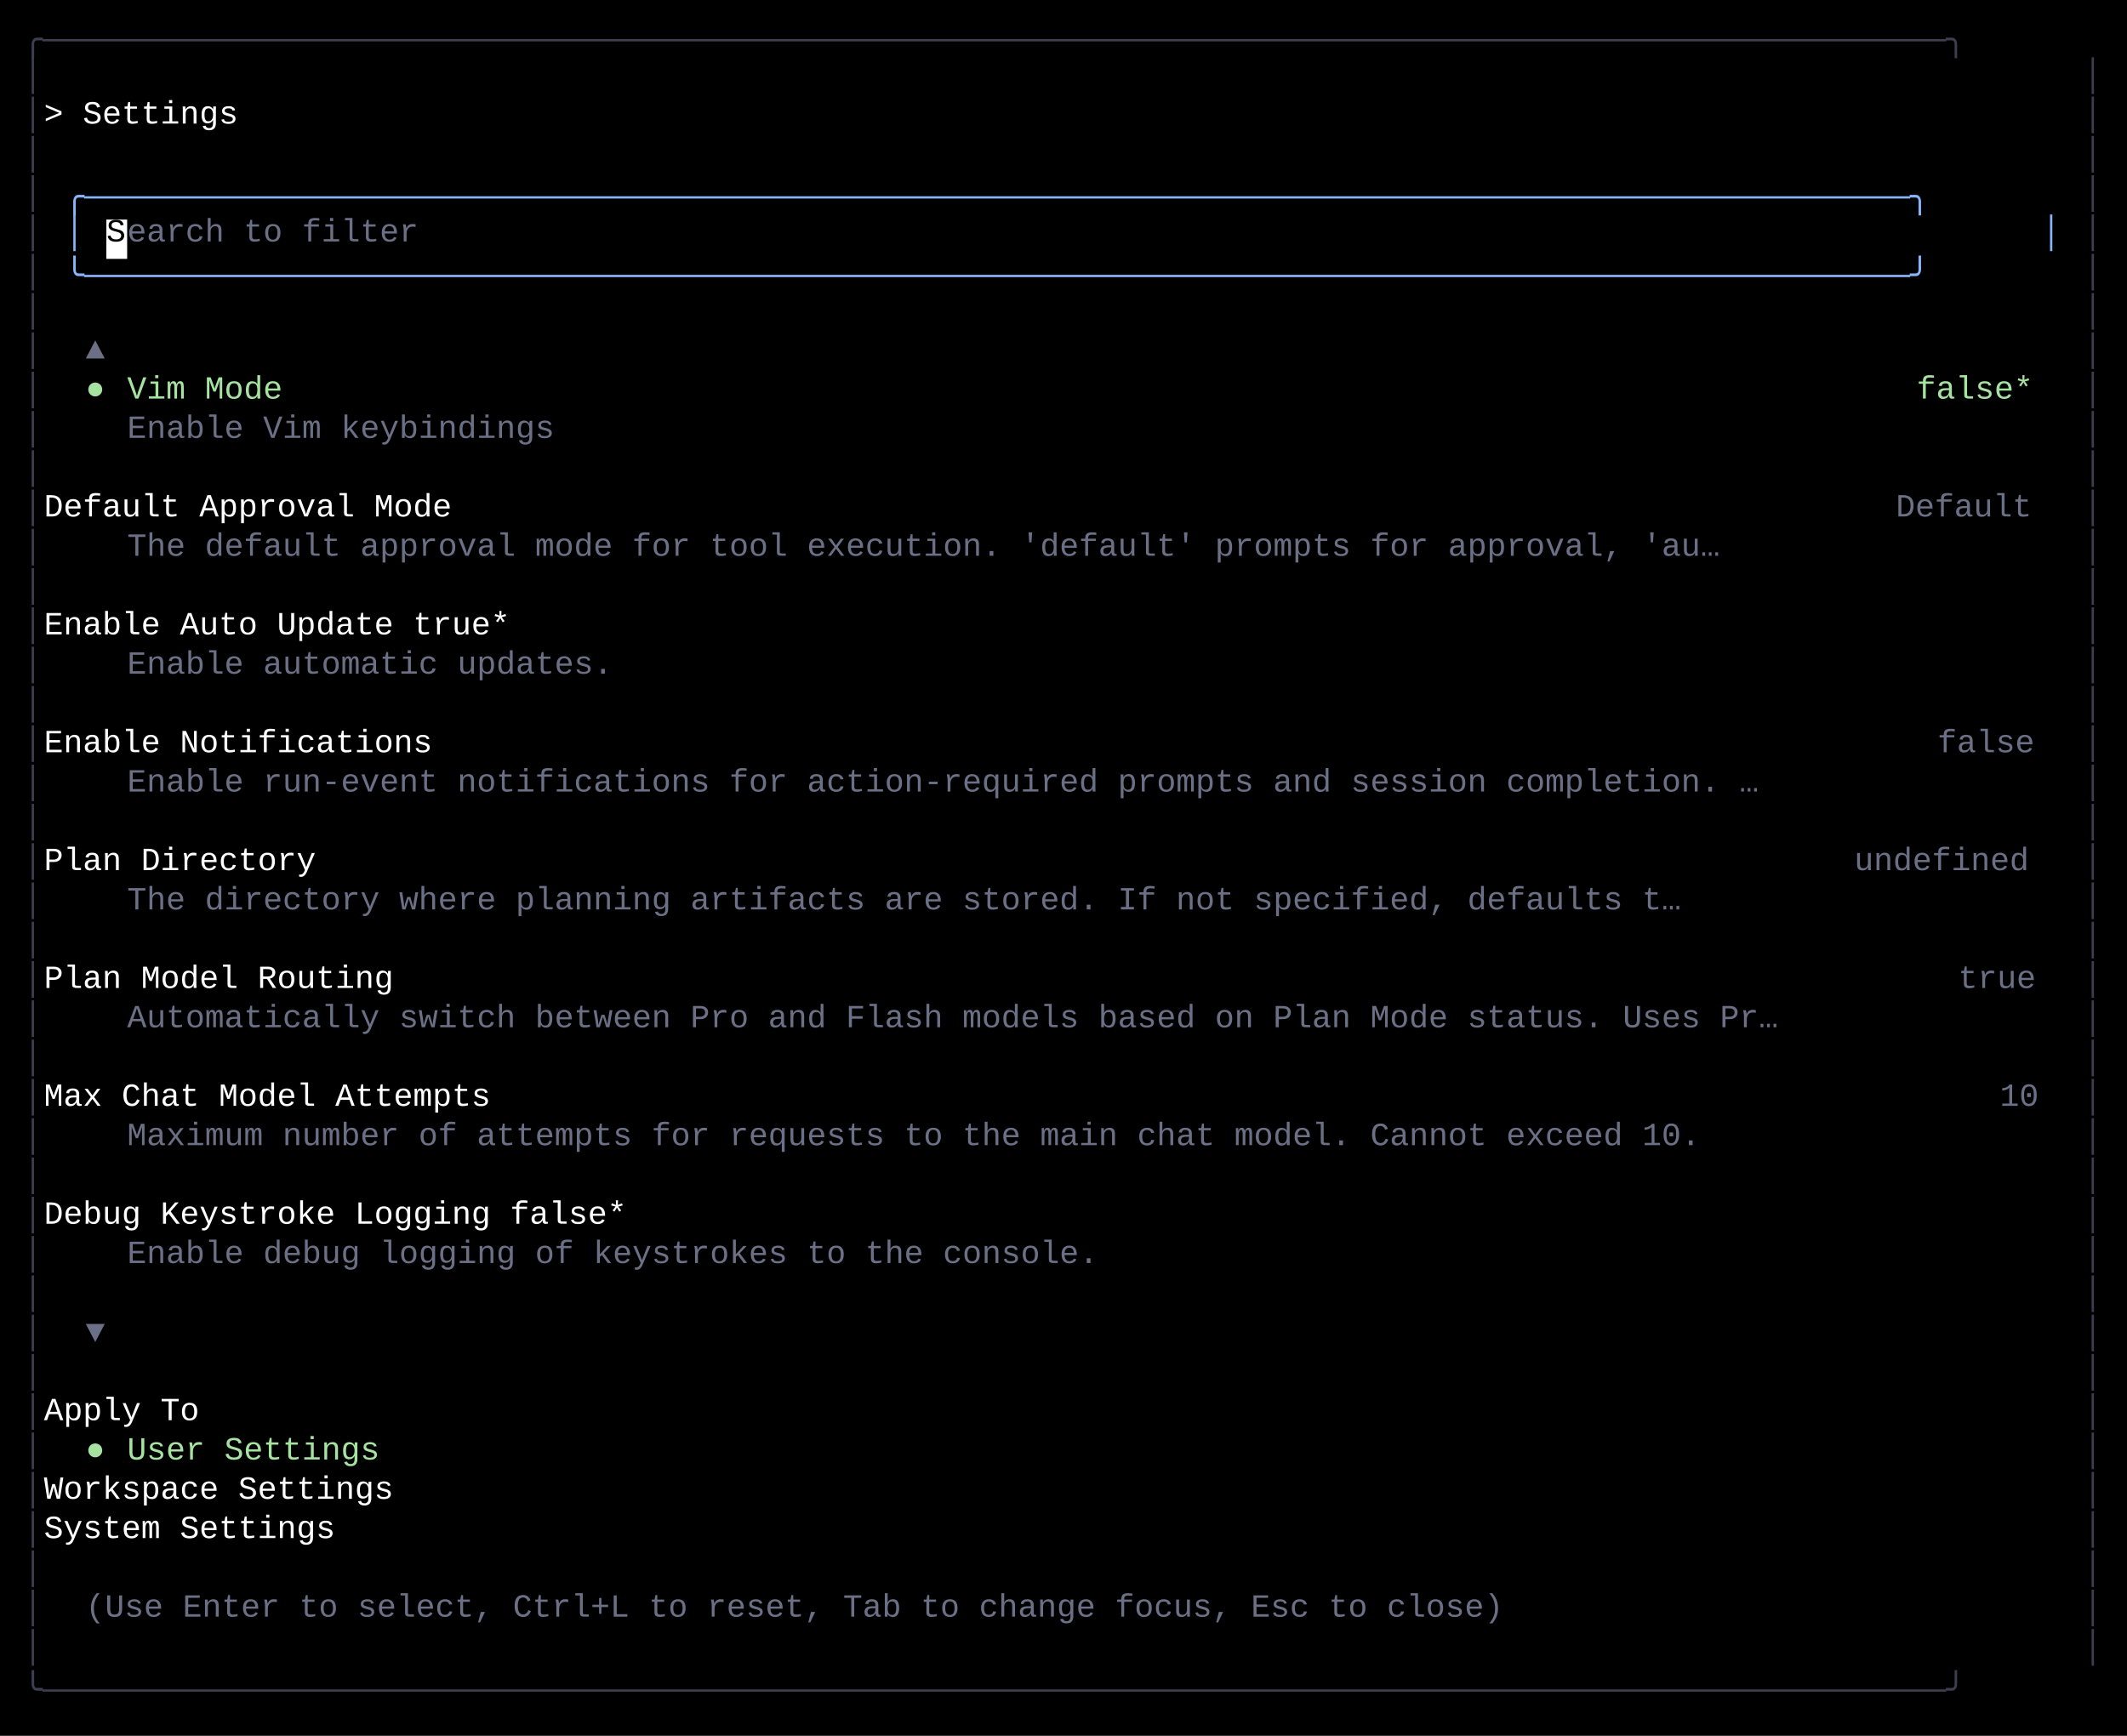
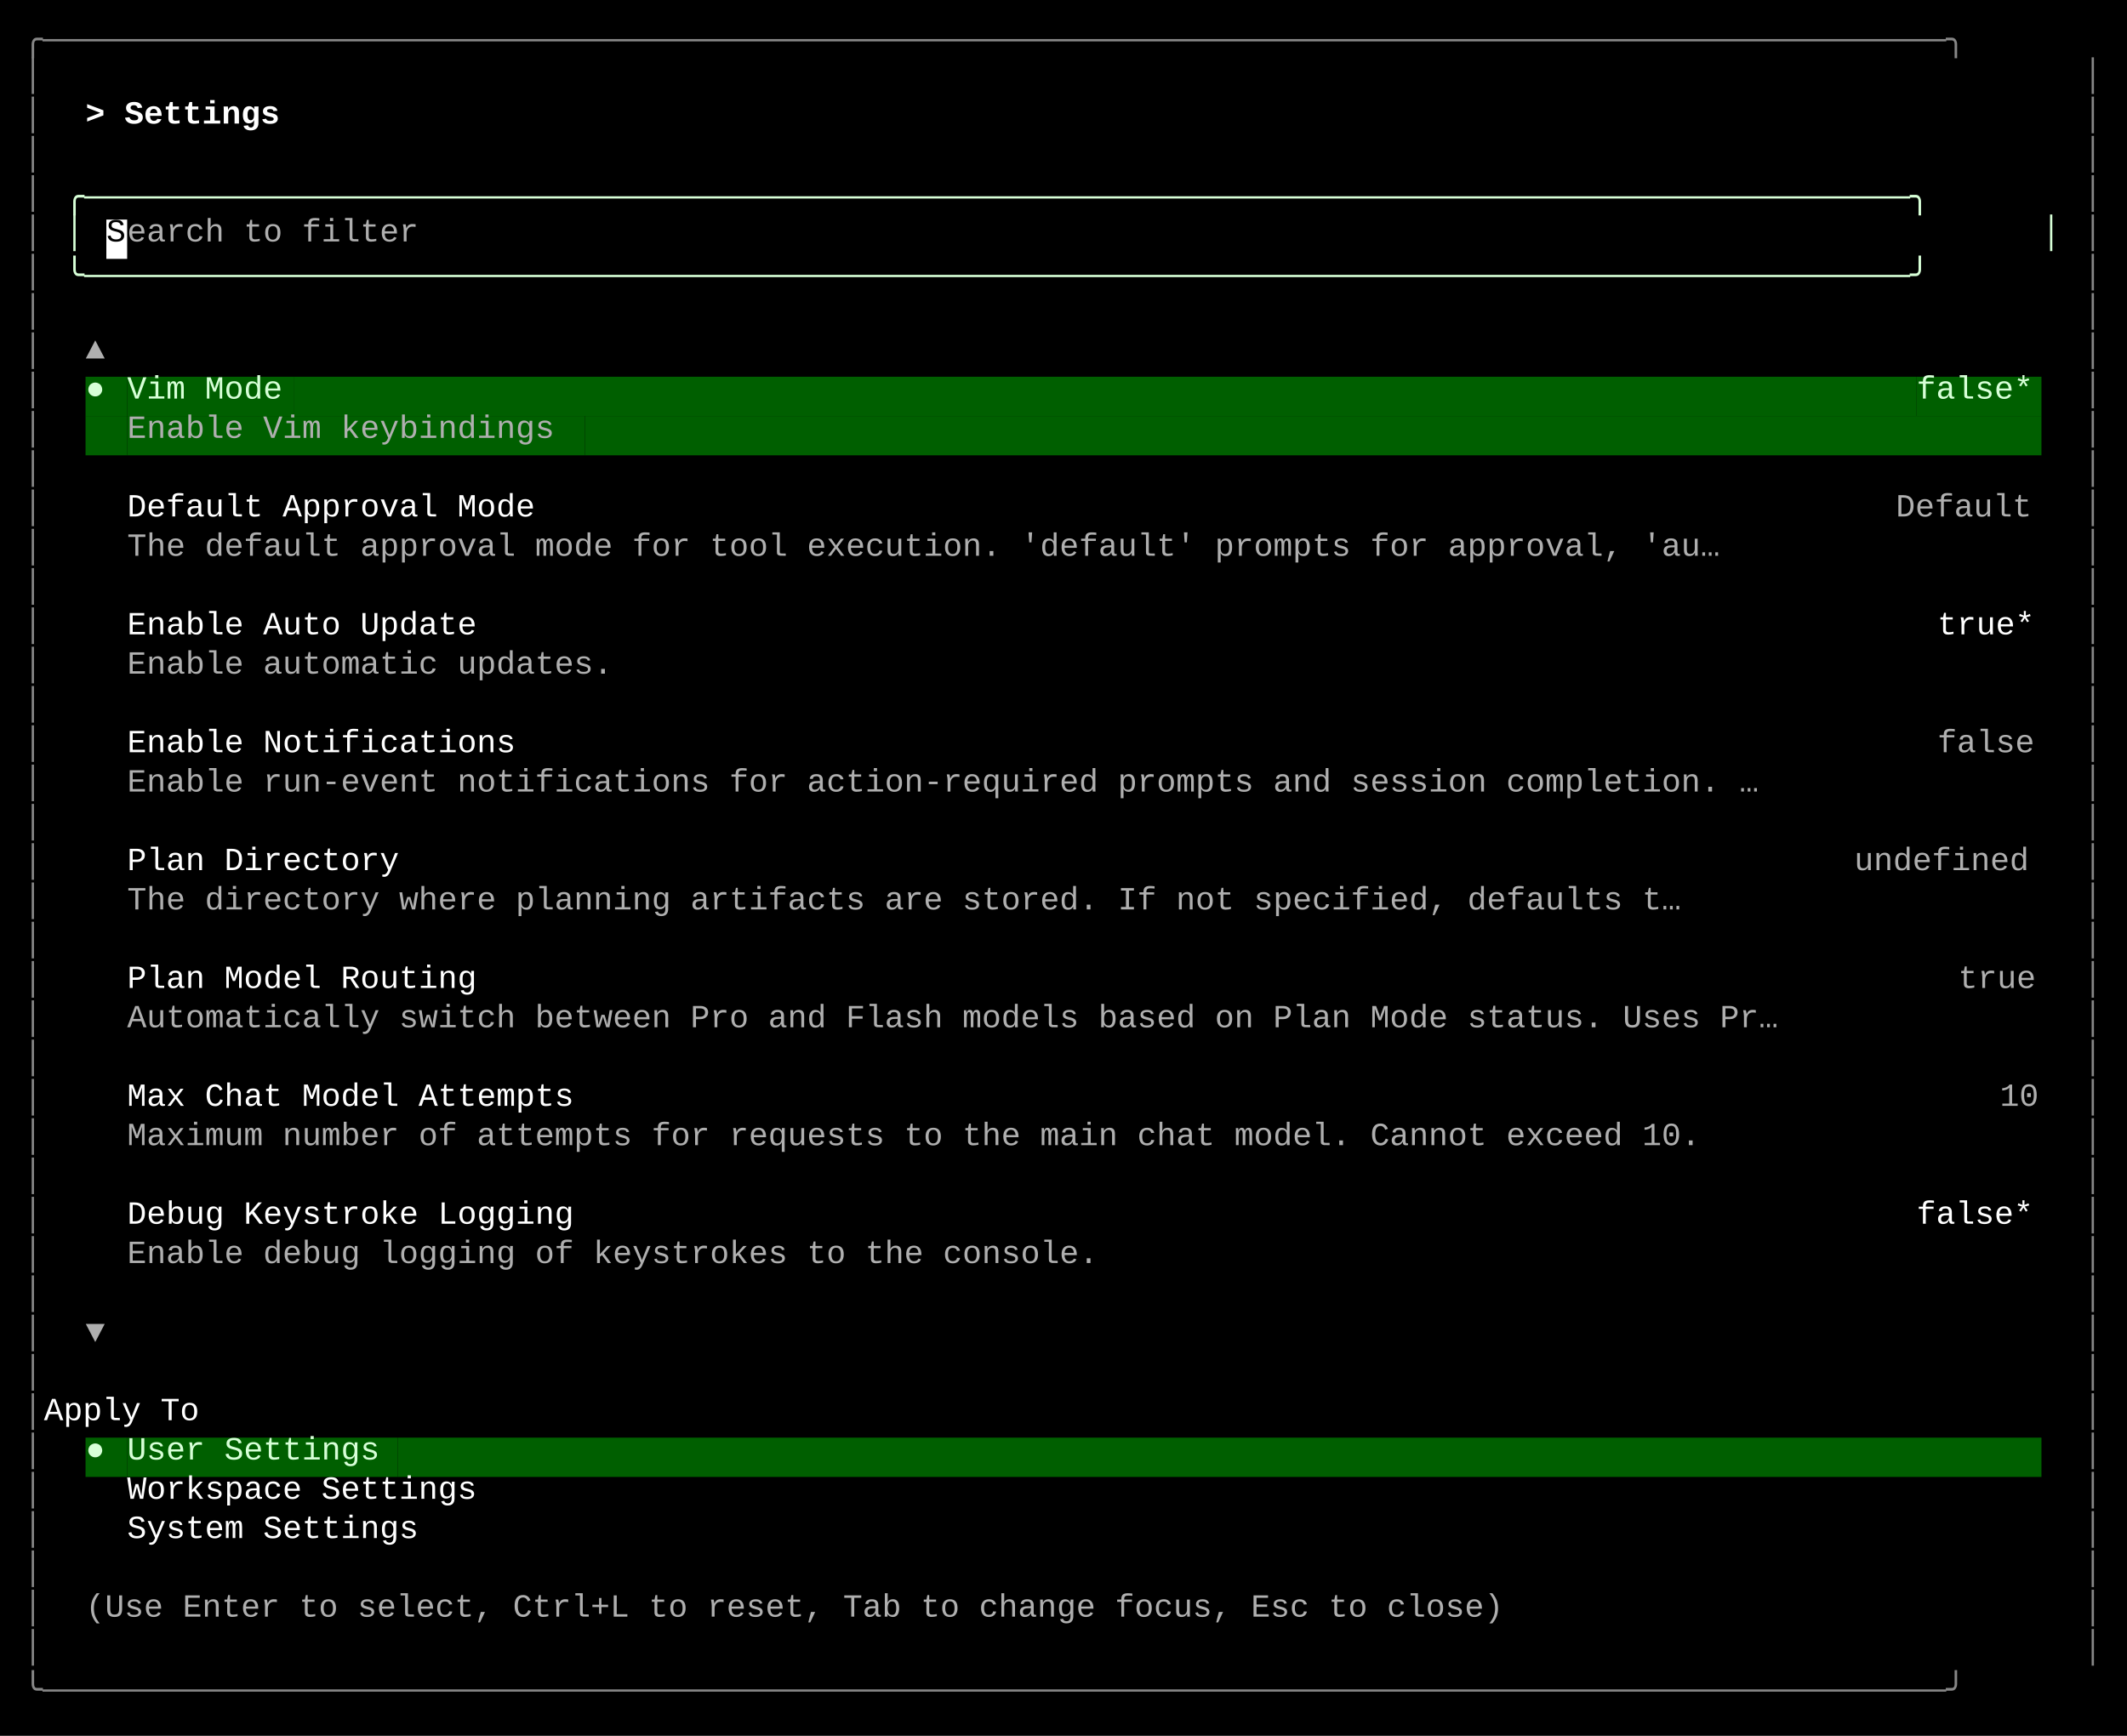
<svg xmlns="http://www.w3.org/2000/svg" width="920" height="751" viewBox="0 0 920 751">
  <style>
    text { font-family: Consolas, "Courier New", monospace; font-size: 14px; dominant-baseline: text-before-edge; white-space: pre; }
  </style>
  <rect width="920" height="751" fill="#000000" />
  <g transform="translate(10, 10)">
-     <text x="0" y="2" fill="#3d3f51" textLength="900" lengthAdjust="spacingAndGlyphs">╭──────────────────────────────────────────────────────────────────────────────────────────────────╮</text>
-     <text x="0" y="19" fill="#3d3f51" textLength="9" lengthAdjust="spacingAndGlyphs">│</text>
-     <text x="891" y="19" fill="#3d3f51" textLength="9" lengthAdjust="spacingAndGlyphs">│</text>
-     <text x="0" y="36" fill="#3d3f51" textLength="9" lengthAdjust="spacingAndGlyphs">│</text>
-     <text x="9" y="36" fill="#ffffff" textLength="882" lengthAdjust="spacingAndGlyphs">  &gt; Settings                                                                                      </text>
-     <text x="891" y="36" fill="#3d3f51" textLength="9" lengthAdjust="spacingAndGlyphs">│</text>
-     <text x="0" y="53" fill="#3d3f51" textLength="9" lengthAdjust="spacingAndGlyphs">│</text>
-     <text x="891" y="53" fill="#3d3f51" textLength="9" lengthAdjust="spacingAndGlyphs">│</text>
-     <text x="0" y="70" fill="#3d3f51" textLength="9" lengthAdjust="spacingAndGlyphs">│</text>
-     <text x="18" y="70" fill="#89b4fa" textLength="864" lengthAdjust="spacingAndGlyphs">╭──────────────────────────────────────────────────────────────────────────────────────────────╮</text>
-     <text x="891" y="70" fill="#3d3f51" textLength="9" lengthAdjust="spacingAndGlyphs">│</text>
-     <text x="0" y="87" fill="#3d3f51" textLength="9" lengthAdjust="spacingAndGlyphs">│</text>
-     <text x="18" y="87" fill="#89b4fa" textLength="9" lengthAdjust="spacingAndGlyphs">│</text>
+     <text x="0" y="2" fill="#878787" textLength="900" lengthAdjust="spacingAndGlyphs">╭──────────────────────────────────────────────────────────────────────────────────────────────────╮</text>
+     <text x="0" y="19" fill="#878787" textLength="9" lengthAdjust="spacingAndGlyphs">│</text>
+     <text x="891" y="19" fill="#878787" textLength="9" lengthAdjust="spacingAndGlyphs">│</text>
+     <text x="0" y="36" fill="#878787" textLength="9" lengthAdjust="spacingAndGlyphs">│</text>
+     <text x="27" y="36" fill="#ffffff" textLength="99" lengthAdjust="spacingAndGlyphs" font-weight="bold">&gt; Settings </text>
+     <text x="891" y="36" fill="#878787" textLength="9" lengthAdjust="spacingAndGlyphs">│</text>
+     <text x="0" y="53" fill="#878787" textLength="9" lengthAdjust="spacingAndGlyphs">│</text>
+     <text x="891" y="53" fill="#878787" textLength="9" lengthAdjust="spacingAndGlyphs">│</text>
+     <text x="0" y="70" fill="#878787" textLength="9" lengthAdjust="spacingAndGlyphs">│</text>
+     <text x="18" y="70" fill="#d7ffd7" textLength="864" lengthAdjust="spacingAndGlyphs">╭──────────────────────────────────────────────────────────────────────────────────────────────╮</text>
+     <text x="891" y="70" fill="#878787" textLength="9" lengthAdjust="spacingAndGlyphs">│</text>
+     <text x="0" y="87" fill="#878787" textLength="9" lengthAdjust="spacingAndGlyphs">│</text>
+     <text x="18" y="87" fill="#d7ffd7" textLength="9" lengthAdjust="spacingAndGlyphs">│</text>
    <rect x="36" y="85" width="9" height="17" fill="#ffffff" />
    <text x="36" y="87" fill="#000000" textLength="9" lengthAdjust="spacingAndGlyphs">S</text>
-     <text x="45" y="87" fill="#6c7086" textLength="135" lengthAdjust="spacingAndGlyphs">earch to filter</text>
-     <text x="873" y="87" fill="#89b4fa" textLength="9" lengthAdjust="spacingAndGlyphs">│</text>
-     <text x="891" y="87" fill="#3d3f51" textLength="9" lengthAdjust="spacingAndGlyphs">│</text>
-     <text x="0" y="104" fill="#3d3f51" textLength="9" lengthAdjust="spacingAndGlyphs">│</text>
-     <text x="18" y="104" fill="#89b4fa" textLength="864" lengthAdjust="spacingAndGlyphs">╰──────────────────────────────────────────────────────────────────────────────────────────────╯</text>
-     <text x="891" y="104" fill="#3d3f51" textLength="9" lengthAdjust="spacingAndGlyphs">│</text>
-     <text x="0" y="121" fill="#3d3f51" textLength="9" lengthAdjust="spacingAndGlyphs">│</text>
-     <text x="891" y="121" fill="#3d3f51" textLength="9" lengthAdjust="spacingAndGlyphs">│</text>
-     <text x="0" y="138" fill="#3d3f51" textLength="9" lengthAdjust="spacingAndGlyphs">│</text>
-     <text x="27" y="138" fill="#6c7086" textLength="9" lengthAdjust="spacingAndGlyphs">▲</text>
-     <text x="891" y="138" fill="#3d3f51" textLength="9" lengthAdjust="spacingAndGlyphs">│</text>
-     <text x="0" y="155" fill="#3d3f51" textLength="9" lengthAdjust="spacingAndGlyphs">│</text>
-     <text x="27" y="155" fill="#a6e3a1" textLength="9" lengthAdjust="spacingAndGlyphs">●</text>
-     <text x="45" y="155" fill="#a6e3a1" textLength="72" lengthAdjust="spacingAndGlyphs">Vim Mode</text>
-     <text x="819" y="155" fill="#a6e3a1" textLength="54" lengthAdjust="spacingAndGlyphs">false*</text>
-     <text x="891" y="155" fill="#3d3f51" textLength="9" lengthAdjust="spacingAndGlyphs">│</text>
-     <text x="0" y="172" fill="#3d3f51" textLength="9" lengthAdjust="spacingAndGlyphs">│</text>
-     <text x="45" y="172" fill="#6c7086" textLength="198" lengthAdjust="spacingAndGlyphs">Enable Vim keybindings</text>
-     <text x="891" y="172" fill="#3d3f51" textLength="9" lengthAdjust="spacingAndGlyphs">│</text>
-     <text x="0" y="189" fill="#3d3f51" textLength="9" lengthAdjust="spacingAndGlyphs">│</text>
-     <text x="891" y="189" fill="#3d3f51" textLength="9" lengthAdjust="spacingAndGlyphs">│</text>
-     <text x="0" y="206" fill="#3d3f51" textLength="9" lengthAdjust="spacingAndGlyphs">│</text>
-     <text x="9" y="206" fill="#ffffff" textLength="801" lengthAdjust="spacingAndGlyphs">    Default Approval Mode                                                                </text>
-     <text x="810" y="206" fill="#6c7086" textLength="63" lengthAdjust="spacingAndGlyphs">Default</text>
-     <text x="891" y="206" fill="#3d3f51" textLength="9" lengthAdjust="spacingAndGlyphs">│</text>
-     <text x="0" y="223" fill="#3d3f51" textLength="9" lengthAdjust="spacingAndGlyphs">│</text>
-     <text x="45" y="223" fill="#6c7086" textLength="738" lengthAdjust="spacingAndGlyphs">The default approval mode for tool execution. 'default' prompts for approval, 'au…</text>
-     <text x="891" y="223" fill="#3d3f51" textLength="9" lengthAdjust="spacingAndGlyphs">│</text>
-     <text x="0" y="240" fill="#3d3f51" textLength="9" lengthAdjust="spacingAndGlyphs">│</text>
-     <text x="891" y="240" fill="#3d3f51" textLength="9" lengthAdjust="spacingAndGlyphs">│</text>
-     <text x="0" y="257" fill="#3d3f51" textLength="9" lengthAdjust="spacingAndGlyphs">│</text>
-     <text x="9" y="257" fill="#ffffff" textLength="882" lengthAdjust="spacingAndGlyphs">    Enable Auto Update                                                                     true*  </text>
-     <text x="891" y="257" fill="#3d3f51" textLength="9" lengthAdjust="spacingAndGlyphs">│</text>
-     <text x="0" y="274" fill="#3d3f51" textLength="9" lengthAdjust="spacingAndGlyphs">│</text>
-     <text x="45" y="274" fill="#6c7086" textLength="225" lengthAdjust="spacingAndGlyphs">Enable automatic updates.</text>
-     <text x="891" y="274" fill="#3d3f51" textLength="9" lengthAdjust="spacingAndGlyphs">│</text>
-     <text x="0" y="291" fill="#3d3f51" textLength="9" lengthAdjust="spacingAndGlyphs">│</text>
-     <text x="891" y="291" fill="#3d3f51" textLength="9" lengthAdjust="spacingAndGlyphs">│</text>
-     <text x="0" y="308" fill="#3d3f51" textLength="9" lengthAdjust="spacingAndGlyphs">│</text>
-     <text x="9" y="308" fill="#ffffff" textLength="819" lengthAdjust="spacingAndGlyphs">    Enable Notifications                                                                   </text>
-     <text x="828" y="308" fill="#6c7086" textLength="45" lengthAdjust="spacingAndGlyphs">false</text>
-     <text x="891" y="308" fill="#3d3f51" textLength="9" lengthAdjust="spacingAndGlyphs">│</text>
-     <text x="0" y="325" fill="#3d3f51" textLength="9" lengthAdjust="spacingAndGlyphs">│</text>
-     <text x="45" y="325" fill="#6c7086" textLength="756" lengthAdjust="spacingAndGlyphs">Enable run-event notifications for action-required prompts and session completion. …</text>
-     <text x="891" y="325" fill="#3d3f51" textLength="9" lengthAdjust="spacingAndGlyphs">│</text>
-     <text x="0" y="342" fill="#3d3f51" textLength="9" lengthAdjust="spacingAndGlyphs">│</text>
-     <text x="891" y="342" fill="#3d3f51" textLength="9" lengthAdjust="spacingAndGlyphs">│</text>
-     <text x="0" y="359" fill="#3d3f51" textLength="9" lengthAdjust="spacingAndGlyphs">│</text>
-     <text x="9" y="359" fill="#ffffff" textLength="783" lengthAdjust="spacingAndGlyphs">    Plan Directory                                                                     </text>
-     <text x="792" y="359" fill="#6c7086" textLength="81" lengthAdjust="spacingAndGlyphs">undefined</text>
-     <text x="891" y="359" fill="#3d3f51" textLength="9" lengthAdjust="spacingAndGlyphs">│</text>
-     <text x="0" y="376" fill="#3d3f51" textLength="9" lengthAdjust="spacingAndGlyphs">│</text>
-     <text x="45" y="376" fill="#6c7086" textLength="720" lengthAdjust="spacingAndGlyphs">The directory where planning artifacts are stored. If not specified, defaults t…</text>
-     <text x="891" y="376" fill="#3d3f51" textLength="9" lengthAdjust="spacingAndGlyphs">│</text>
-     <text x="0" y="393" fill="#3d3f51" textLength="9" lengthAdjust="spacingAndGlyphs">│</text>
-     <text x="891" y="393" fill="#3d3f51" textLength="9" lengthAdjust="spacingAndGlyphs">│</text>
-     <text x="0" y="410" fill="#3d3f51" textLength="9" lengthAdjust="spacingAndGlyphs">│</text>
-     <text x="9" y="410" fill="#ffffff" textLength="828" lengthAdjust="spacingAndGlyphs">    Plan Model Routing                                                                      </text>
-     <text x="837" y="410" fill="#6c7086" textLength="36" lengthAdjust="spacingAndGlyphs">true</text>
-     <text x="891" y="410" fill="#3d3f51" textLength="9" lengthAdjust="spacingAndGlyphs">│</text>
-     <text x="0" y="427" fill="#3d3f51" textLength="9" lengthAdjust="spacingAndGlyphs">│</text>
-     <text x="45" y="427" fill="#6c7086" textLength="765" lengthAdjust="spacingAndGlyphs">Automatically switch between Pro and Flash models based on Plan Mode status. Uses Pr…</text>
-     <text x="891" y="427" fill="#3d3f51" textLength="9" lengthAdjust="spacingAndGlyphs">│</text>
-     <text x="0" y="444" fill="#3d3f51" textLength="9" lengthAdjust="spacingAndGlyphs">│</text>
-     <text x="891" y="444" fill="#3d3f51" textLength="9" lengthAdjust="spacingAndGlyphs">│</text>
-     <text x="0" y="461" fill="#3d3f51" textLength="9" lengthAdjust="spacingAndGlyphs">│</text>
-     <text x="9" y="461" fill="#ffffff" textLength="846" lengthAdjust="spacingAndGlyphs">    Max Chat Model Attempts                                                                   </text>
-     <text x="855" y="461" fill="#6c7086" textLength="18" lengthAdjust="spacingAndGlyphs">10</text>
-     <text x="891" y="461" fill="#3d3f51" textLength="9" lengthAdjust="spacingAndGlyphs">│</text>
-     <text x="0" y="478" fill="#3d3f51" textLength="9" lengthAdjust="spacingAndGlyphs">│</text>
-     <text x="45" y="478" fill="#6c7086" textLength="729" lengthAdjust="spacingAndGlyphs">Maximum number of attempts for requests to the main chat model. Cannot exceed 10.</text>
-     <text x="891" y="478" fill="#3d3f51" textLength="9" lengthAdjust="spacingAndGlyphs">│</text>
-     <text x="0" y="495" fill="#3d3f51" textLength="9" lengthAdjust="spacingAndGlyphs">│</text>
-     <text x="891" y="495" fill="#3d3f51" textLength="9" lengthAdjust="spacingAndGlyphs">│</text>
-     <text x="0" y="512" fill="#3d3f51" textLength="9" lengthAdjust="spacingAndGlyphs">│</text>
-     <text x="9" y="512" fill="#ffffff" textLength="882" lengthAdjust="spacingAndGlyphs">    Debug Keystroke Logging                                                               false*  </text>
-     <text x="891" y="512" fill="#3d3f51" textLength="9" lengthAdjust="spacingAndGlyphs">│</text>
-     <text x="0" y="529" fill="#3d3f51" textLength="9" lengthAdjust="spacingAndGlyphs">│</text>
-     <text x="45" y="529" fill="#6c7086" textLength="450" lengthAdjust="spacingAndGlyphs">Enable debug logging of keystrokes to the console.</text>
-     <text x="891" y="529" fill="#3d3f51" textLength="9" lengthAdjust="spacingAndGlyphs">│</text>
-     <text x="0" y="546" fill="#3d3f51" textLength="9" lengthAdjust="spacingAndGlyphs">│</text>
-     <text x="891" y="546" fill="#3d3f51" textLength="9" lengthAdjust="spacingAndGlyphs">│</text>
-     <text x="0" y="563" fill="#3d3f51" textLength="9" lengthAdjust="spacingAndGlyphs">│</text>
-     <text x="27" y="563" fill="#6c7086" textLength="9" lengthAdjust="spacingAndGlyphs">▼</text>
-     <text x="891" y="563" fill="#3d3f51" textLength="9" lengthAdjust="spacingAndGlyphs">│</text>
-     <text x="0" y="580" fill="#3d3f51" textLength="9" lengthAdjust="spacingAndGlyphs">│</text>
-     <text x="891" y="580" fill="#3d3f51" textLength="9" lengthAdjust="spacingAndGlyphs">│</text>
-     <text x="0" y="597" fill="#3d3f51" textLength="9" lengthAdjust="spacingAndGlyphs">│</text>
+     <text x="45" y="87" fill="#afafaf" textLength="135" lengthAdjust="spacingAndGlyphs">earch to filter</text>
+     <text x="873" y="87" fill="#d7ffd7" textLength="9" lengthAdjust="spacingAndGlyphs">│</text>
+     <text x="891" y="87" fill="#878787" textLength="9" lengthAdjust="spacingAndGlyphs">│</text>
+     <text x="0" y="104" fill="#878787" textLength="9" lengthAdjust="spacingAndGlyphs">│</text>
+     <text x="18" y="104" fill="#d7ffd7" textLength="864" lengthAdjust="spacingAndGlyphs">╰──────────────────────────────────────────────────────────────────────────────────────────────╯</text>
+     <text x="891" y="104" fill="#878787" textLength="9" lengthAdjust="spacingAndGlyphs">│</text>
+     <text x="0" y="121" fill="#878787" textLength="9" lengthAdjust="spacingAndGlyphs">│</text>
+     <text x="891" y="121" fill="#878787" textLength="9" lengthAdjust="spacingAndGlyphs">│</text>
+     <text x="0" y="138" fill="#878787" textLength="9" lengthAdjust="spacingAndGlyphs">│</text>
+     <text x="27" y="138" fill="#afafaf" textLength="9" lengthAdjust="spacingAndGlyphs">▲</text>
+     <text x="891" y="138" fill="#878787" textLength="9" lengthAdjust="spacingAndGlyphs">│</text>
+     <text x="0" y="155" fill="#878787" textLength="9" lengthAdjust="spacingAndGlyphs">│</text>
+     <rect x="27" y="153" width="9" height="17" fill="#005f00" />
+     <text x="27" y="155" fill="#d7ffd7" textLength="9" lengthAdjust="spacingAndGlyphs">●</text>
+     <rect x="36" y="153" width="9" height="17" fill="#005f00" />
+     <rect x="45" y="153" width="72" height="17" fill="#005f00" />
+     <text x="45" y="155" fill="#d7ffd7" textLength="72" lengthAdjust="spacingAndGlyphs">Vim Mode</text>
+     <rect x="117" y="153" width="702" height="17" fill="#005f00" />
+     <rect x="819" y="153" width="54" height="17" fill="#005f00" />
+     <text x="819" y="155" fill="#d7ffd7" textLength="54" lengthAdjust="spacingAndGlyphs">false*</text>
+     <text x="891" y="155" fill="#878787" textLength="9" lengthAdjust="spacingAndGlyphs">│</text>
+     <text x="0" y="172" fill="#878787" textLength="9" lengthAdjust="spacingAndGlyphs">│</text>
+     <rect x="27" y="170" width="18" height="17" fill="#005f00" />
+     <rect x="45" y="170" width="198" height="17" fill="#005f00" />
+     <text x="45" y="172" fill="#afafaf" textLength="198" lengthAdjust="spacingAndGlyphs">Enable Vim keybindings</text>
+     <rect x="243" y="170" width="630" height="17" fill="#005f00" />
+     <text x="891" y="172" fill="#878787" textLength="9" lengthAdjust="spacingAndGlyphs">│</text>
+     <text x="0" y="189" fill="#878787" textLength="9" lengthAdjust="spacingAndGlyphs">│</text>
+     <text x="891" y="189" fill="#878787" textLength="9" lengthAdjust="spacingAndGlyphs">│</text>
+     <text x="0" y="206" fill="#878787" textLength="9" lengthAdjust="spacingAndGlyphs">│</text>
+     <text x="45" y="206" fill="#ffffff" textLength="189" lengthAdjust="spacingAndGlyphs">Default Approval Mode</text>
+     <text x="810" y="206" fill="#afafaf" textLength="63" lengthAdjust="spacingAndGlyphs">Default</text>
+     <text x="891" y="206" fill="#878787" textLength="9" lengthAdjust="spacingAndGlyphs">│</text>
+     <text x="0" y="223" fill="#878787" textLength="9" lengthAdjust="spacingAndGlyphs">│</text>
+     <text x="45" y="223" fill="#afafaf" textLength="738" lengthAdjust="spacingAndGlyphs">The default approval mode for tool execution. 'default' prompts for approval, 'au…</text>
+     <text x="891" y="223" fill="#878787" textLength="9" lengthAdjust="spacingAndGlyphs">│</text>
+     <text x="0" y="240" fill="#878787" textLength="9" lengthAdjust="spacingAndGlyphs">│</text>
+     <text x="891" y="240" fill="#878787" textLength="9" lengthAdjust="spacingAndGlyphs">│</text>
+     <text x="0" y="257" fill="#878787" textLength="9" lengthAdjust="spacingAndGlyphs">│</text>
+     <text x="45" y="257" fill="#ffffff" textLength="162" lengthAdjust="spacingAndGlyphs">Enable Auto Update</text>
+     <text x="828" y="257" fill="#ffffff" textLength="45" lengthAdjust="spacingAndGlyphs">true*</text>
+     <text x="891" y="257" fill="#878787" textLength="9" lengthAdjust="spacingAndGlyphs">│</text>
+     <text x="0" y="274" fill="#878787" textLength="9" lengthAdjust="spacingAndGlyphs">│</text>
+     <text x="45" y="274" fill="#afafaf" textLength="225" lengthAdjust="spacingAndGlyphs">Enable automatic updates.</text>
+     <text x="891" y="274" fill="#878787" textLength="9" lengthAdjust="spacingAndGlyphs">│</text>
+     <text x="0" y="291" fill="#878787" textLength="9" lengthAdjust="spacingAndGlyphs">│</text>
+     <text x="891" y="291" fill="#878787" textLength="9" lengthAdjust="spacingAndGlyphs">│</text>
+     <text x="0" y="308" fill="#878787" textLength="9" lengthAdjust="spacingAndGlyphs">│</text>
+     <text x="45" y="308" fill="#ffffff" textLength="180" lengthAdjust="spacingAndGlyphs">Enable Notifications</text>
+     <text x="828" y="308" fill="#afafaf" textLength="45" lengthAdjust="spacingAndGlyphs">false</text>
+     <text x="891" y="308" fill="#878787" textLength="9" lengthAdjust="spacingAndGlyphs">│</text>
+     <text x="0" y="325" fill="#878787" textLength="9" lengthAdjust="spacingAndGlyphs">│</text>
+     <text x="45" y="325" fill="#afafaf" textLength="756" lengthAdjust="spacingAndGlyphs">Enable run-event notifications for action-required prompts and session completion. …</text>
+     <text x="891" y="325" fill="#878787" textLength="9" lengthAdjust="spacingAndGlyphs">│</text>
+     <text x="0" y="342" fill="#878787" textLength="9" lengthAdjust="spacingAndGlyphs">│</text>
+     <text x="891" y="342" fill="#878787" textLength="9" lengthAdjust="spacingAndGlyphs">│</text>
+     <text x="0" y="359" fill="#878787" textLength="9" lengthAdjust="spacingAndGlyphs">│</text>
+     <text x="45" y="359" fill="#ffffff" textLength="126" lengthAdjust="spacingAndGlyphs">Plan Directory</text>
+     <text x="792" y="359" fill="#afafaf" textLength="81" lengthAdjust="spacingAndGlyphs">undefined</text>
+     <text x="891" y="359" fill="#878787" textLength="9" lengthAdjust="spacingAndGlyphs">│</text>
+     <text x="0" y="376" fill="#878787" textLength="9" lengthAdjust="spacingAndGlyphs">│</text>
+     <text x="45" y="376" fill="#afafaf" textLength="720" lengthAdjust="spacingAndGlyphs">The directory where planning artifacts are stored. If not specified, defaults t…</text>
+     <text x="891" y="376" fill="#878787" textLength="9" lengthAdjust="spacingAndGlyphs">│</text>
+     <text x="0" y="393" fill="#878787" textLength="9" lengthAdjust="spacingAndGlyphs">│</text>
+     <text x="891" y="393" fill="#878787" textLength="9" lengthAdjust="spacingAndGlyphs">│</text>
+     <text x="0" y="410" fill="#878787" textLength="9" lengthAdjust="spacingAndGlyphs">│</text>
+     <text x="45" y="410" fill="#ffffff" textLength="162" lengthAdjust="spacingAndGlyphs">Plan Model Routing</text>
+     <text x="837" y="410" fill="#afafaf" textLength="36" lengthAdjust="spacingAndGlyphs">true</text>
+     <text x="891" y="410" fill="#878787" textLength="9" lengthAdjust="spacingAndGlyphs">│</text>
+     <text x="0" y="427" fill="#878787" textLength="9" lengthAdjust="spacingAndGlyphs">│</text>
+     <text x="45" y="427" fill="#afafaf" textLength="765" lengthAdjust="spacingAndGlyphs">Automatically switch between Pro and Flash models based on Plan Mode status. Uses Pr…</text>
+     <text x="891" y="427" fill="#878787" textLength="9" lengthAdjust="spacingAndGlyphs">│</text>
+     <text x="0" y="444" fill="#878787" textLength="9" lengthAdjust="spacingAndGlyphs">│</text>
+     <text x="891" y="444" fill="#878787" textLength="9" lengthAdjust="spacingAndGlyphs">│</text>
+     <text x="0" y="461" fill="#878787" textLength="9" lengthAdjust="spacingAndGlyphs">│</text>
+     <text x="45" y="461" fill="#ffffff" textLength="207" lengthAdjust="spacingAndGlyphs">Max Chat Model Attempts</text>
+     <text x="855" y="461" fill="#afafaf" textLength="18" lengthAdjust="spacingAndGlyphs">10</text>
+     <text x="891" y="461" fill="#878787" textLength="9" lengthAdjust="spacingAndGlyphs">│</text>
+     <text x="0" y="478" fill="#878787" textLength="9" lengthAdjust="spacingAndGlyphs">│</text>
+     <text x="45" y="478" fill="#afafaf" textLength="729" lengthAdjust="spacingAndGlyphs">Maximum number of attempts for requests to the main chat model. Cannot exceed 10.</text>
+     <text x="891" y="478" fill="#878787" textLength="9" lengthAdjust="spacingAndGlyphs">│</text>
+     <text x="0" y="495" fill="#878787" textLength="9" lengthAdjust="spacingAndGlyphs">│</text>
+     <text x="891" y="495" fill="#878787" textLength="9" lengthAdjust="spacingAndGlyphs">│</text>
+     <text x="0" y="512" fill="#878787" textLength="9" lengthAdjust="spacingAndGlyphs">│</text>
+     <text x="45" y="512" fill="#ffffff" textLength="207" lengthAdjust="spacingAndGlyphs">Debug Keystroke Logging</text>
+     <text x="819" y="512" fill="#ffffff" textLength="54" lengthAdjust="spacingAndGlyphs">false*</text>
+     <text x="891" y="512" fill="#878787" textLength="9" lengthAdjust="spacingAndGlyphs">│</text>
+     <text x="0" y="529" fill="#878787" textLength="9" lengthAdjust="spacingAndGlyphs">│</text>
+     <text x="45" y="529" fill="#afafaf" textLength="450" lengthAdjust="spacingAndGlyphs">Enable debug logging of keystrokes to the console.</text>
+     <text x="891" y="529" fill="#878787" textLength="9" lengthAdjust="spacingAndGlyphs">│</text>
+     <text x="0" y="546" fill="#878787" textLength="9" lengthAdjust="spacingAndGlyphs">│</text>
+     <text x="891" y="546" fill="#878787" textLength="9" lengthAdjust="spacingAndGlyphs">│</text>
+     <text x="0" y="563" fill="#878787" textLength="9" lengthAdjust="spacingAndGlyphs">│</text>
+     <text x="27" y="563" fill="#afafaf" textLength="9" lengthAdjust="spacingAndGlyphs">▼</text>
+     <text x="891" y="563" fill="#878787" textLength="9" lengthAdjust="spacingAndGlyphs">│</text>
+     <text x="0" y="580" fill="#878787" textLength="9" lengthAdjust="spacingAndGlyphs">│</text>
+     <text x="891" y="580" fill="#878787" textLength="9" lengthAdjust="spacingAndGlyphs">│</text>
+     <text x="0" y="597" fill="#878787" textLength="9" lengthAdjust="spacingAndGlyphs">│</text>
    <text x="9" y="597" fill="#ffffff" textLength="882" lengthAdjust="spacingAndGlyphs">    Apply To                                                                                      </text>
-     <text x="891" y="597" fill="#3d3f51" textLength="9" lengthAdjust="spacingAndGlyphs">│</text>
-     <text x="0" y="614" fill="#3d3f51" textLength="9" lengthAdjust="spacingAndGlyphs">│</text>
-     <text x="27" y="614" fill="#a6e3a1" textLength="9" lengthAdjust="spacingAndGlyphs">●</text>
-     <text x="45" y="614" fill="#a6e3a1" textLength="117" lengthAdjust="spacingAndGlyphs">User Settings</text>
-     <text x="891" y="614" fill="#3d3f51" textLength="9" lengthAdjust="spacingAndGlyphs">│</text>
-     <text x="0" y="631" fill="#3d3f51" textLength="9" lengthAdjust="spacingAndGlyphs">│</text>
-     <text x="9" y="631" fill="#ffffff" textLength="882" lengthAdjust="spacingAndGlyphs">    Workspace Settings                                                                            </text>
-     <text x="891" y="631" fill="#3d3f51" textLength="9" lengthAdjust="spacingAndGlyphs">│</text>
-     <text x="0" y="648" fill="#3d3f51" textLength="9" lengthAdjust="spacingAndGlyphs">│</text>
-     <text x="9" y="648" fill="#ffffff" textLength="882" lengthAdjust="spacingAndGlyphs">    System Settings                                                                               </text>
-     <text x="891" y="648" fill="#3d3f51" textLength="9" lengthAdjust="spacingAndGlyphs">│</text>
-     <text x="0" y="665" fill="#3d3f51" textLength="9" lengthAdjust="spacingAndGlyphs">│</text>
-     <text x="891" y="665" fill="#3d3f51" textLength="9" lengthAdjust="spacingAndGlyphs">│</text>
-     <text x="0" y="682" fill="#3d3f51" textLength="9" lengthAdjust="spacingAndGlyphs">│</text>
-     <text x="27" y="682" fill="#6c7086" textLength="657" lengthAdjust="spacingAndGlyphs">(Use Enter to select, Ctrl+L to reset, Tab to change focus, Esc to close)</text>
-     <text x="891" y="682" fill="#3d3f51" textLength="9" lengthAdjust="spacingAndGlyphs">│</text>
-     <text x="0" y="699" fill="#3d3f51" textLength="9" lengthAdjust="spacingAndGlyphs">│</text>
-     <text x="891" y="699" fill="#3d3f51" textLength="9" lengthAdjust="spacingAndGlyphs">│</text>
-     <text x="0" y="716" fill="#3d3f51" textLength="900" lengthAdjust="spacingAndGlyphs">╰──────────────────────────────────────────────────────────────────────────────────────────────────╯</text>
+     <text x="891" y="597" fill="#878787" textLength="9" lengthAdjust="spacingAndGlyphs">│</text>
+     <text x="0" y="614" fill="#878787" textLength="9" lengthAdjust="spacingAndGlyphs">│</text>
+     <rect x="27" y="612" width="9" height="17" fill="#005f00" />
+     <text x="27" y="614" fill="#d7ffd7" textLength="9" lengthAdjust="spacingAndGlyphs">●</text>
+     <rect x="36" y="612" width="9" height="17" fill="#005f00" />
+     <rect x="45" y="612" width="117" height="17" fill="#005f00" />
+     <text x="45" y="614" fill="#d7ffd7" textLength="117" lengthAdjust="spacingAndGlyphs">User Settings</text>
+     <rect x="162" y="612" width="711" height="17" fill="#005f00" />
+     <text x="891" y="614" fill="#878787" textLength="9" lengthAdjust="spacingAndGlyphs">│</text>
+     <text x="0" y="631" fill="#878787" textLength="9" lengthAdjust="spacingAndGlyphs">│</text>
+     <text x="45" y="631" fill="#ffffff" textLength="162" lengthAdjust="spacingAndGlyphs">Workspace Settings</text>
+     <text x="891" y="631" fill="#878787" textLength="9" lengthAdjust="spacingAndGlyphs">│</text>
+     <text x="0" y="648" fill="#878787" textLength="9" lengthAdjust="spacingAndGlyphs">│</text>
+     <text x="45" y="648" fill="#ffffff" textLength="135" lengthAdjust="spacingAndGlyphs">System Settings</text>
+     <text x="891" y="648" fill="#878787" textLength="9" lengthAdjust="spacingAndGlyphs">│</text>
+     <text x="0" y="665" fill="#878787" textLength="9" lengthAdjust="spacingAndGlyphs">│</text>
+     <text x="891" y="665" fill="#878787" textLength="9" lengthAdjust="spacingAndGlyphs">│</text>
+     <text x="0" y="682" fill="#878787" textLength="9" lengthAdjust="spacingAndGlyphs">│</text>
+     <text x="27" y="682" fill="#afafaf" textLength="657" lengthAdjust="spacingAndGlyphs">(Use Enter to select, Ctrl+L to reset, Tab to change focus, Esc to close)</text>
+     <text x="891" y="682" fill="#878787" textLength="9" lengthAdjust="spacingAndGlyphs">│</text>
+     <text x="0" y="699" fill="#878787" textLength="9" lengthAdjust="spacingAndGlyphs">│</text>
+     <text x="891" y="699" fill="#878787" textLength="9" lengthAdjust="spacingAndGlyphs">│</text>
+     <text x="0" y="716" fill="#878787" textLength="900" lengthAdjust="spacingAndGlyphs">╰──────────────────────────────────────────────────────────────────────────────────────────────────╯</text>
  </g>
</svg>
